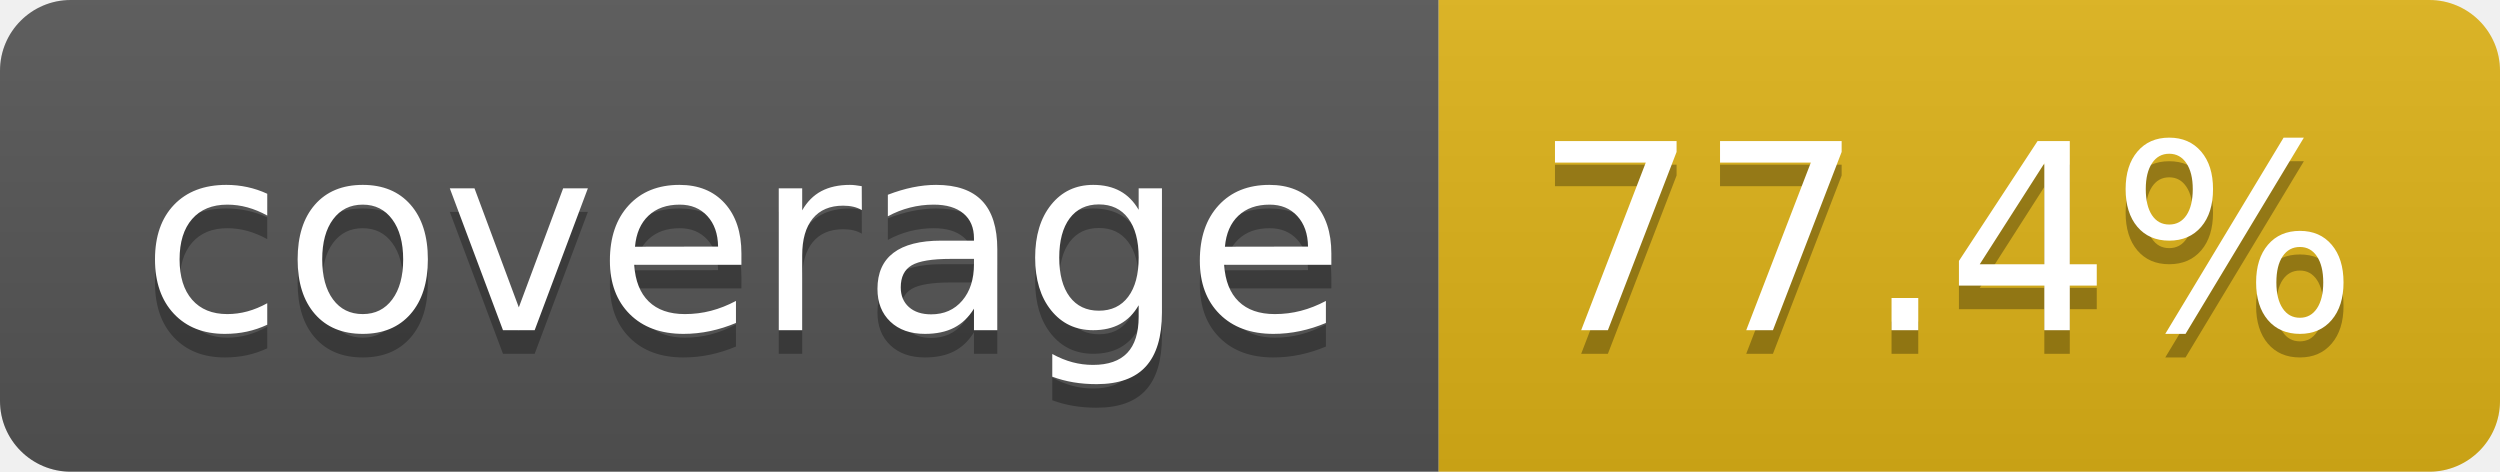
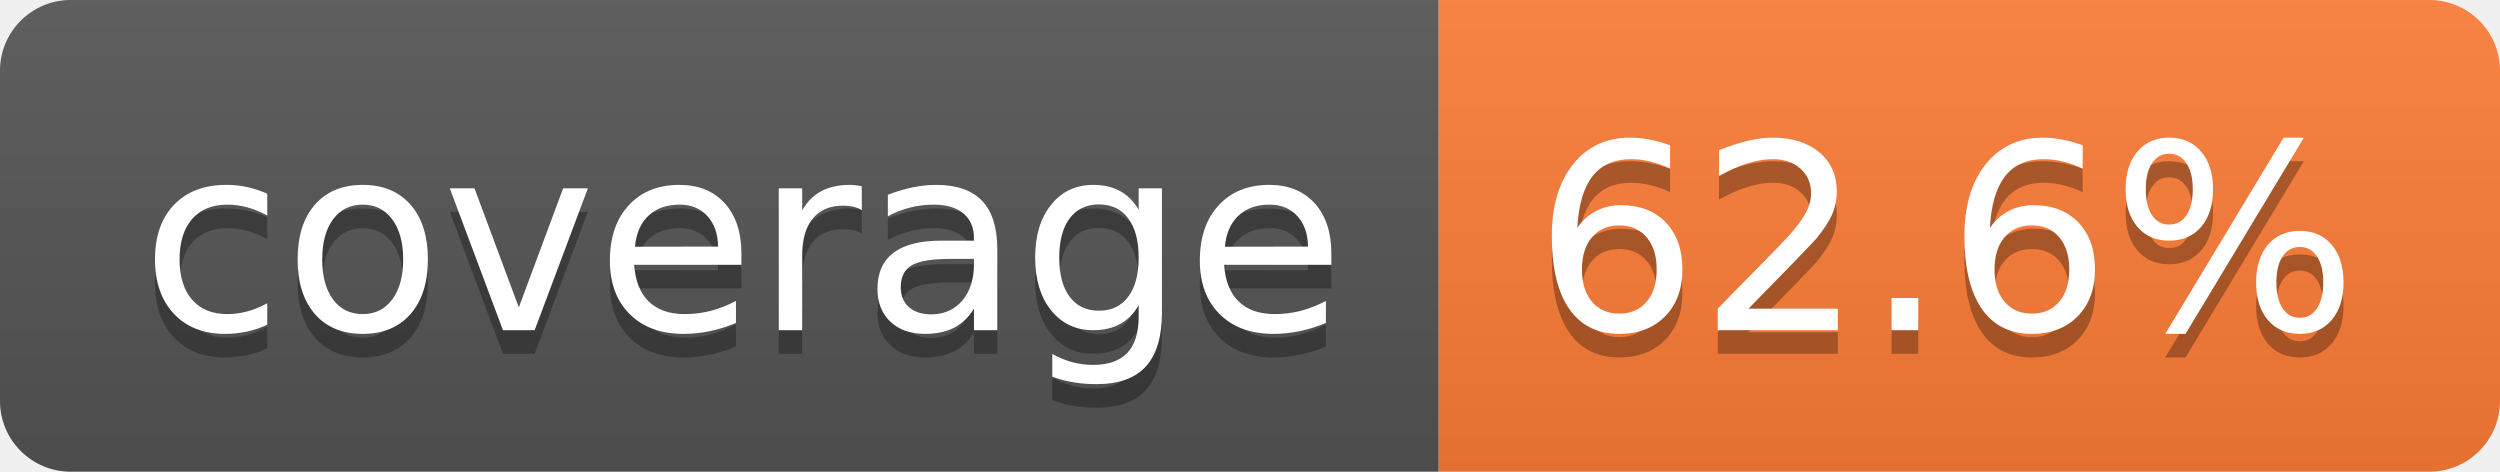
- <svg xmlns="http://www.w3.org/2000/svg" width="106" height="20" role="img" aria-label="coverage: 77.4%">
+ <svg xmlns="http://www.w3.org/2000/svg" width="106" height="20" role="img" aria-label="coverage: 62.6%">
  <linearGradient id="s" x2="0" y2="100%">
    <stop offset="0" stop-color="#bbb" stop-opacity=".1" />
    <stop offset="1" stop-opacity=".1" />
  </linearGradient>
  <clipPath id="r">
    <rect width="106" height="20" rx="3" fill="#fff" />
  </clipPath>
  <g clip-path="url(#r)">
    <rect width="61" height="20" fill="#555" />
-     <rect x="61" width="45" height="20" fill="#dfb317" />
+     <rect x="61" width="45" height="20" fill="#fe7d37" />
    <rect width="106" height="20" fill="url(#s)" />
  </g>
  <g fill="#fff" text-anchor="middle" font-family="Verdana,Geneva,DejaVu Sans,sans-serif" text-rendering="geometricPrecision" font-size="110">
    <text aria-hidden="true" x="315" y="150" fill="#010101" fill-opacity=".3" transform="scale(.1)" textLength="510">coverage</text>
    <text x="315" y="140" transform="scale(.1)" fill="#fff" textLength="510">coverage</text>
-     <text aria-hidden="true" x="825" y="150" fill="#010101" fill-opacity=".3" transform="scale(.1)" textLength="350">77.4%</text>
-     <text x="825" y="140" transform="scale(.1)" fill="#fff" textLength="350">77.4%</text>
+     <text aria-hidden="true" x="825" y="150" fill="#010101" fill-opacity=".3" transform="scale(.1)" textLength="350">62.6%</text>
+     <text x="825" y="140" transform="scale(.1)" fill="#fff" textLength="350">62.6%</text>
  </g>
</svg>
